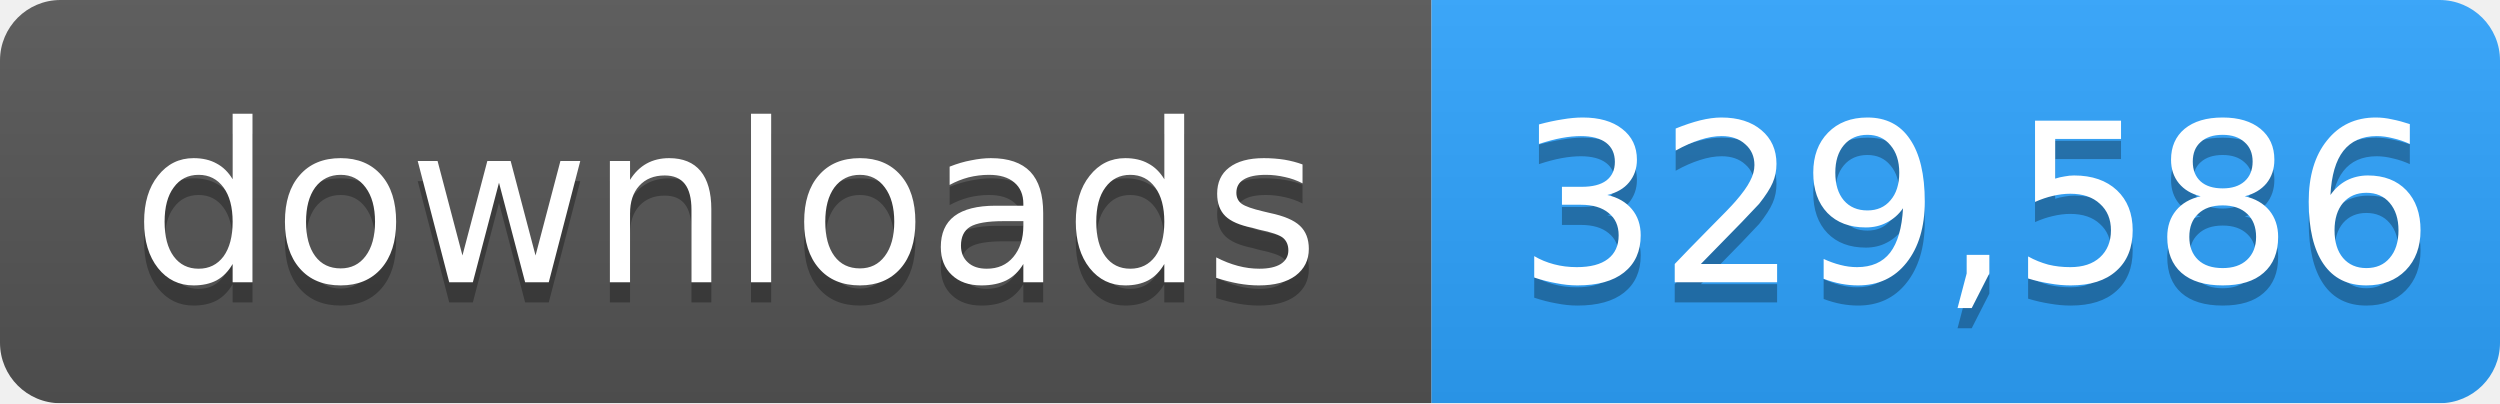
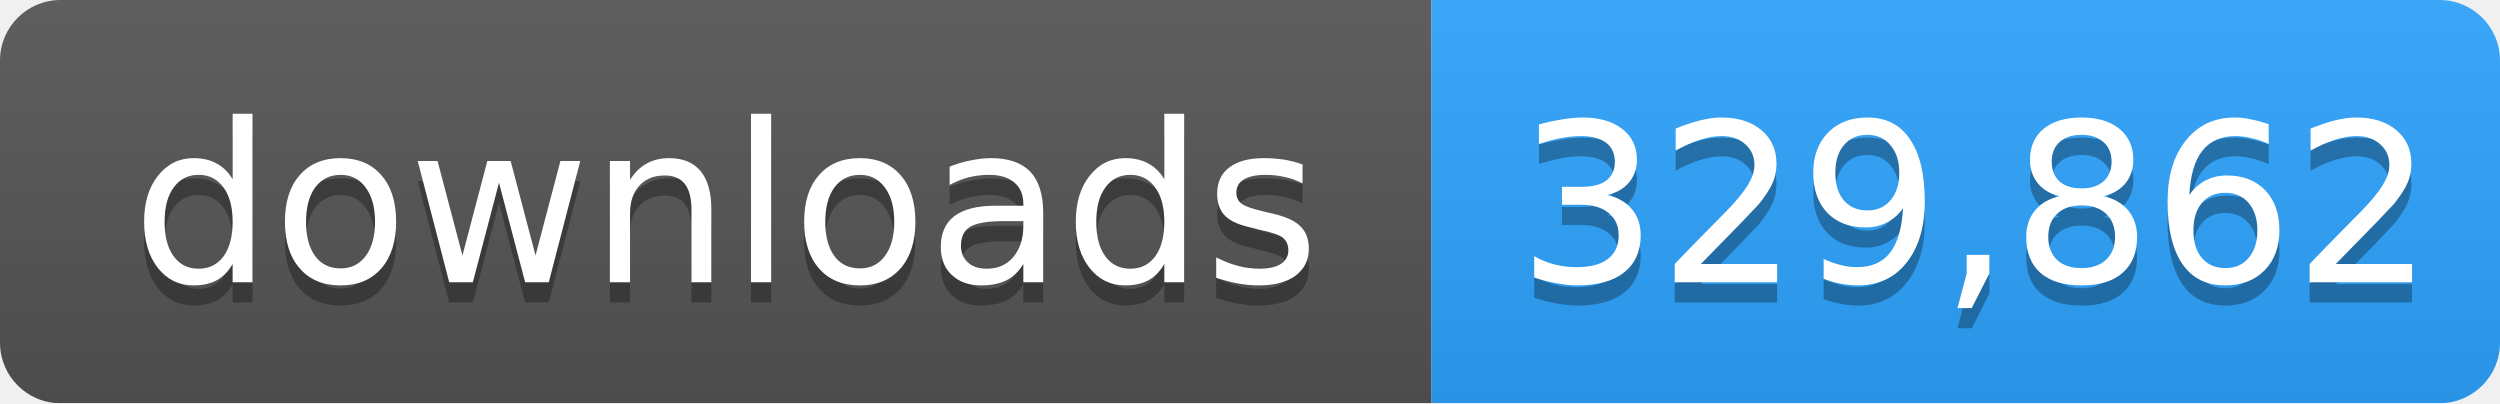
- <svg xmlns="http://www.w3.org/2000/svg" width="124" height="20" role="img" aria-label="downloads: 329,586">
+ <svg xmlns="http://www.w3.org/2000/svg" width="124" height="20" role="img" aria-label="downloads: 329,862">
  <linearGradient id="s" x2="0" y2="100%">
    <stop offset="0" stop-color="#bbb" stop-opacity=".1" />
    <stop offset="1" stop-opacity=".1" />
  </linearGradient>
  <mask id="m">
    <rect width="124" height="20" rx="3" fill="#fff" />
  </mask>
  <g mask="url(#m)">
    <rect width="71" height="20" fill="#555" />
    <rect x="71" width="53" height="20" fill="#2ea4ff" />
    <rect width="124" height="20" fill="url(#s)" />
  </g>
  <g fill="#fff" text-anchor="middle" font-family="Verdana,Geneva,DejaVu Sans,sans-serif" font-size="11">
    <text x="36" y="15" fill="#010101" fill-opacity=".3">downloads</text>
    <text x="36" y="14">downloads</text>
-     <text x="98" y="15" fill="#010101" fill-opacity=".3">329,586</text>
-     <text x="98" y="14">329,586</text>
+     <text x="98" y="15" fill="#010101" fill-opacity=".3">329,862</text>
+     <text x="98" y="14">329,862</text>
  </g>
</svg>
